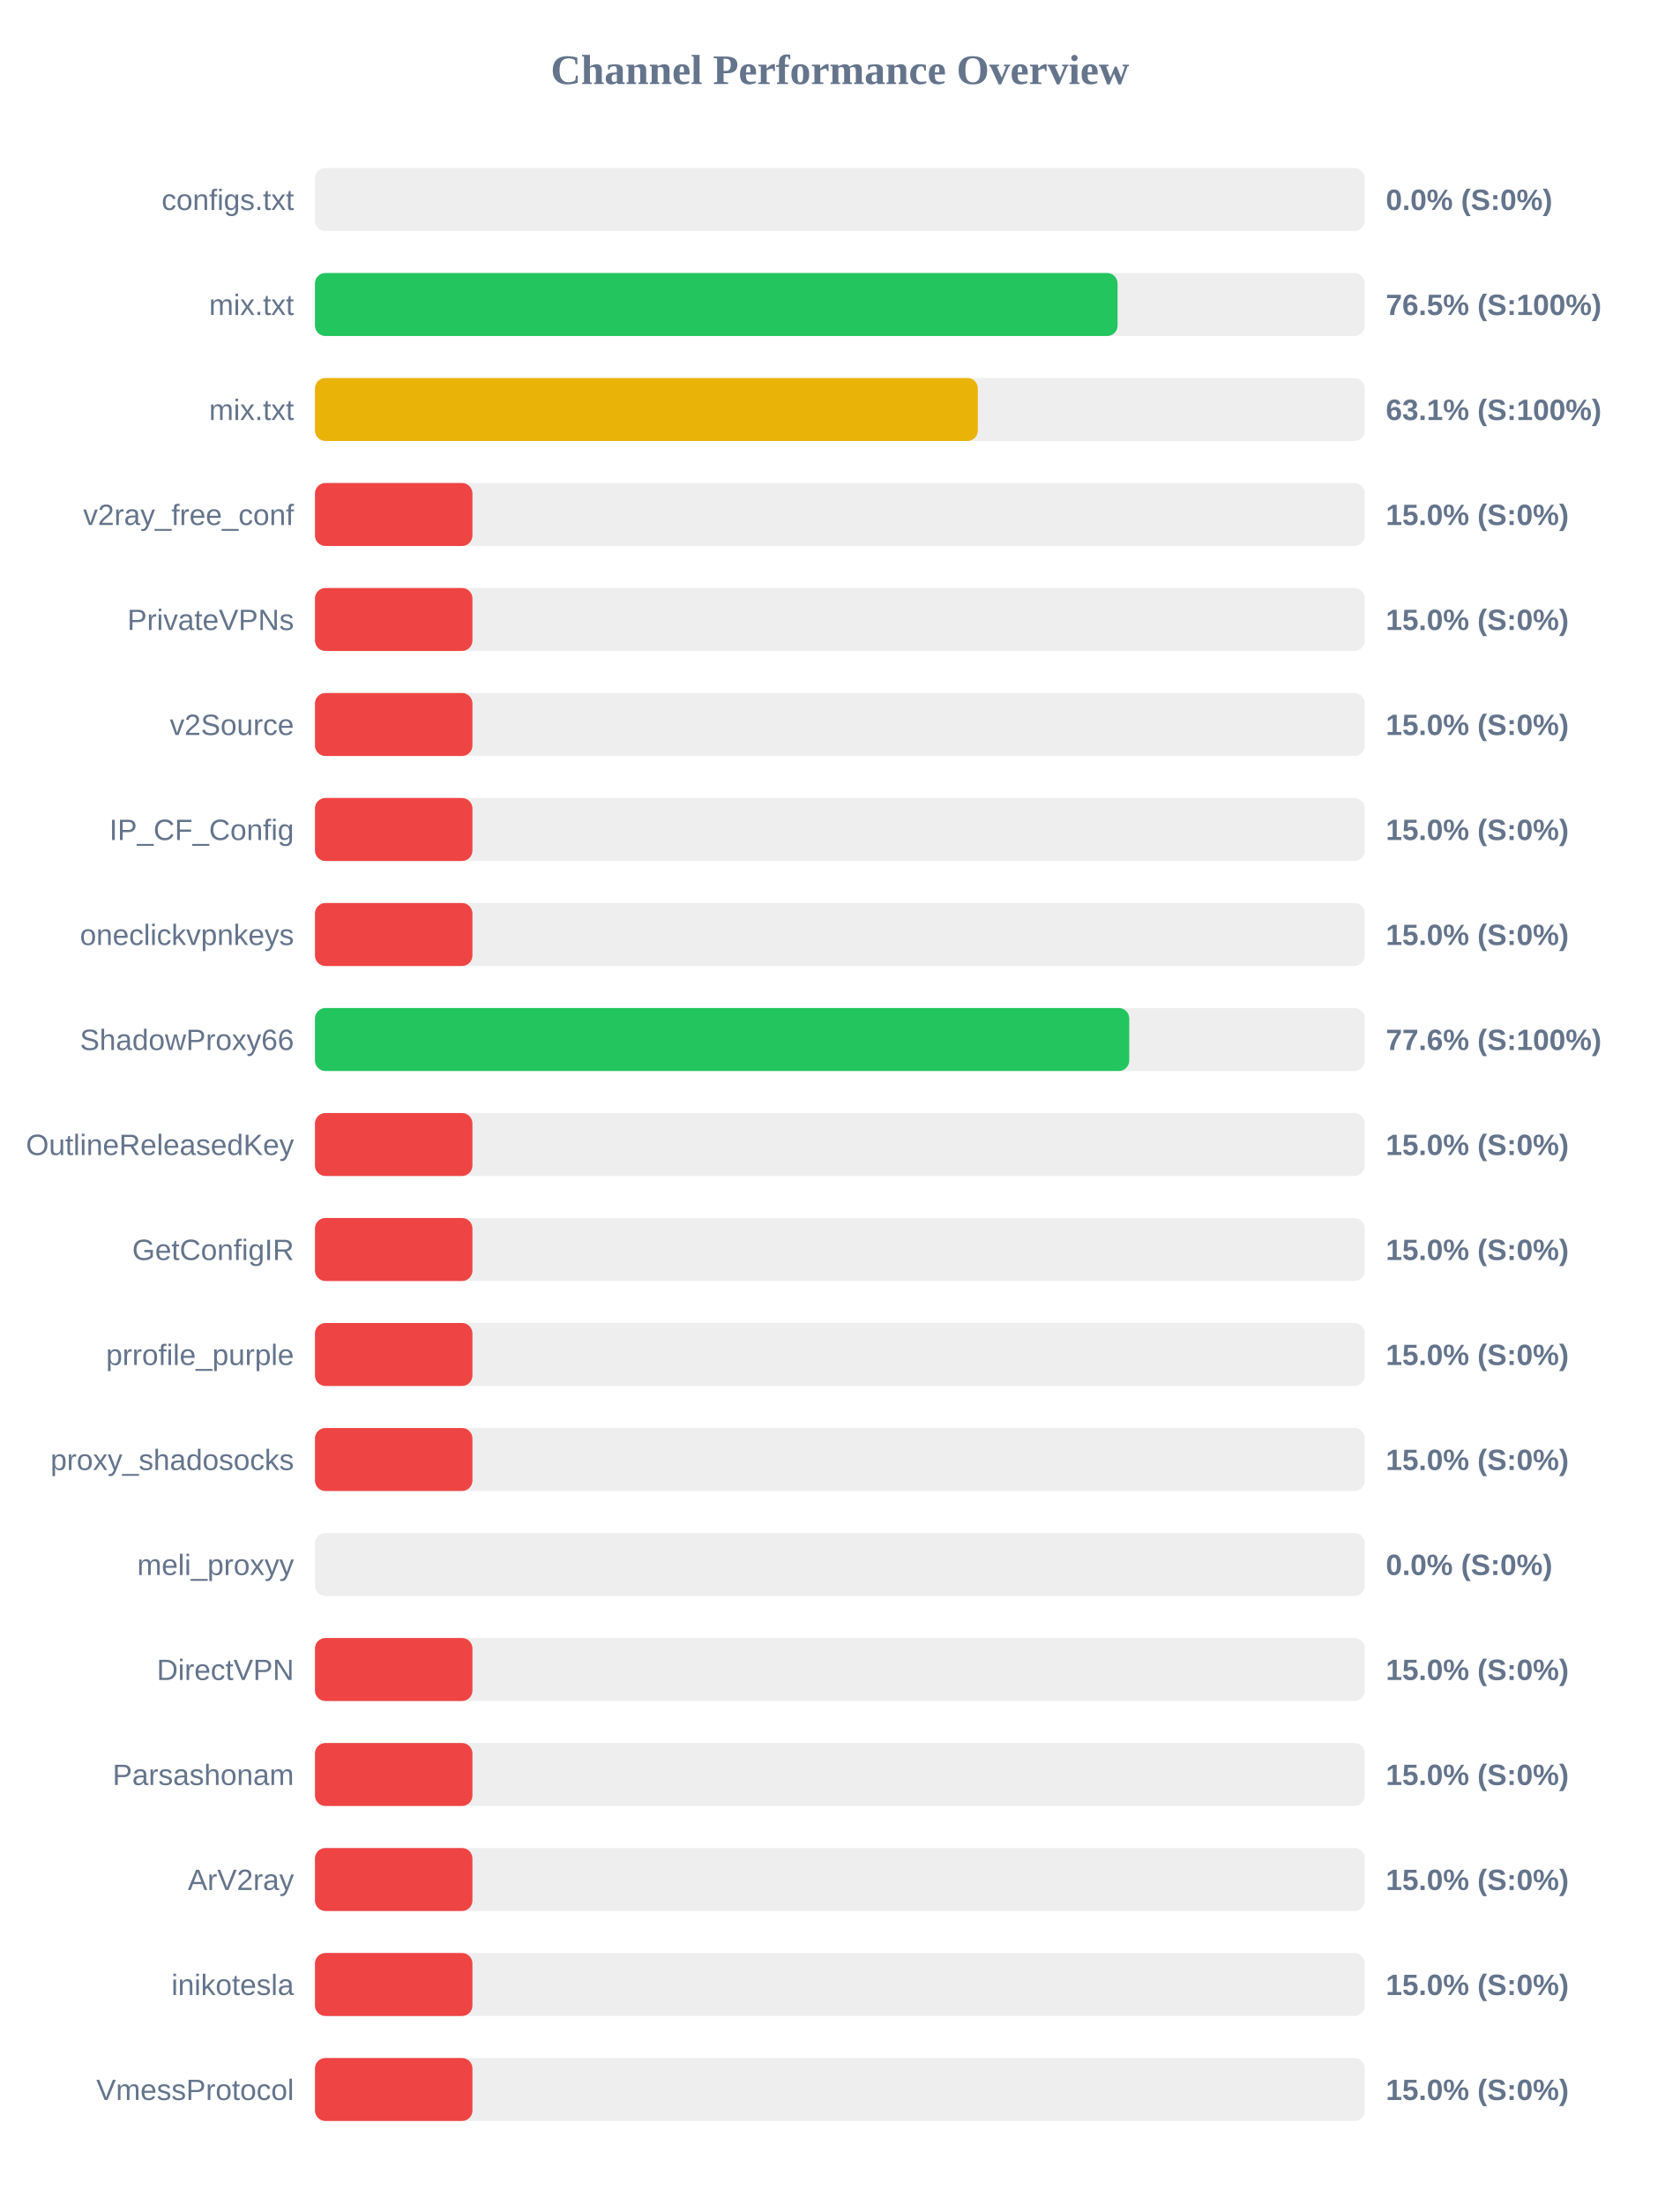
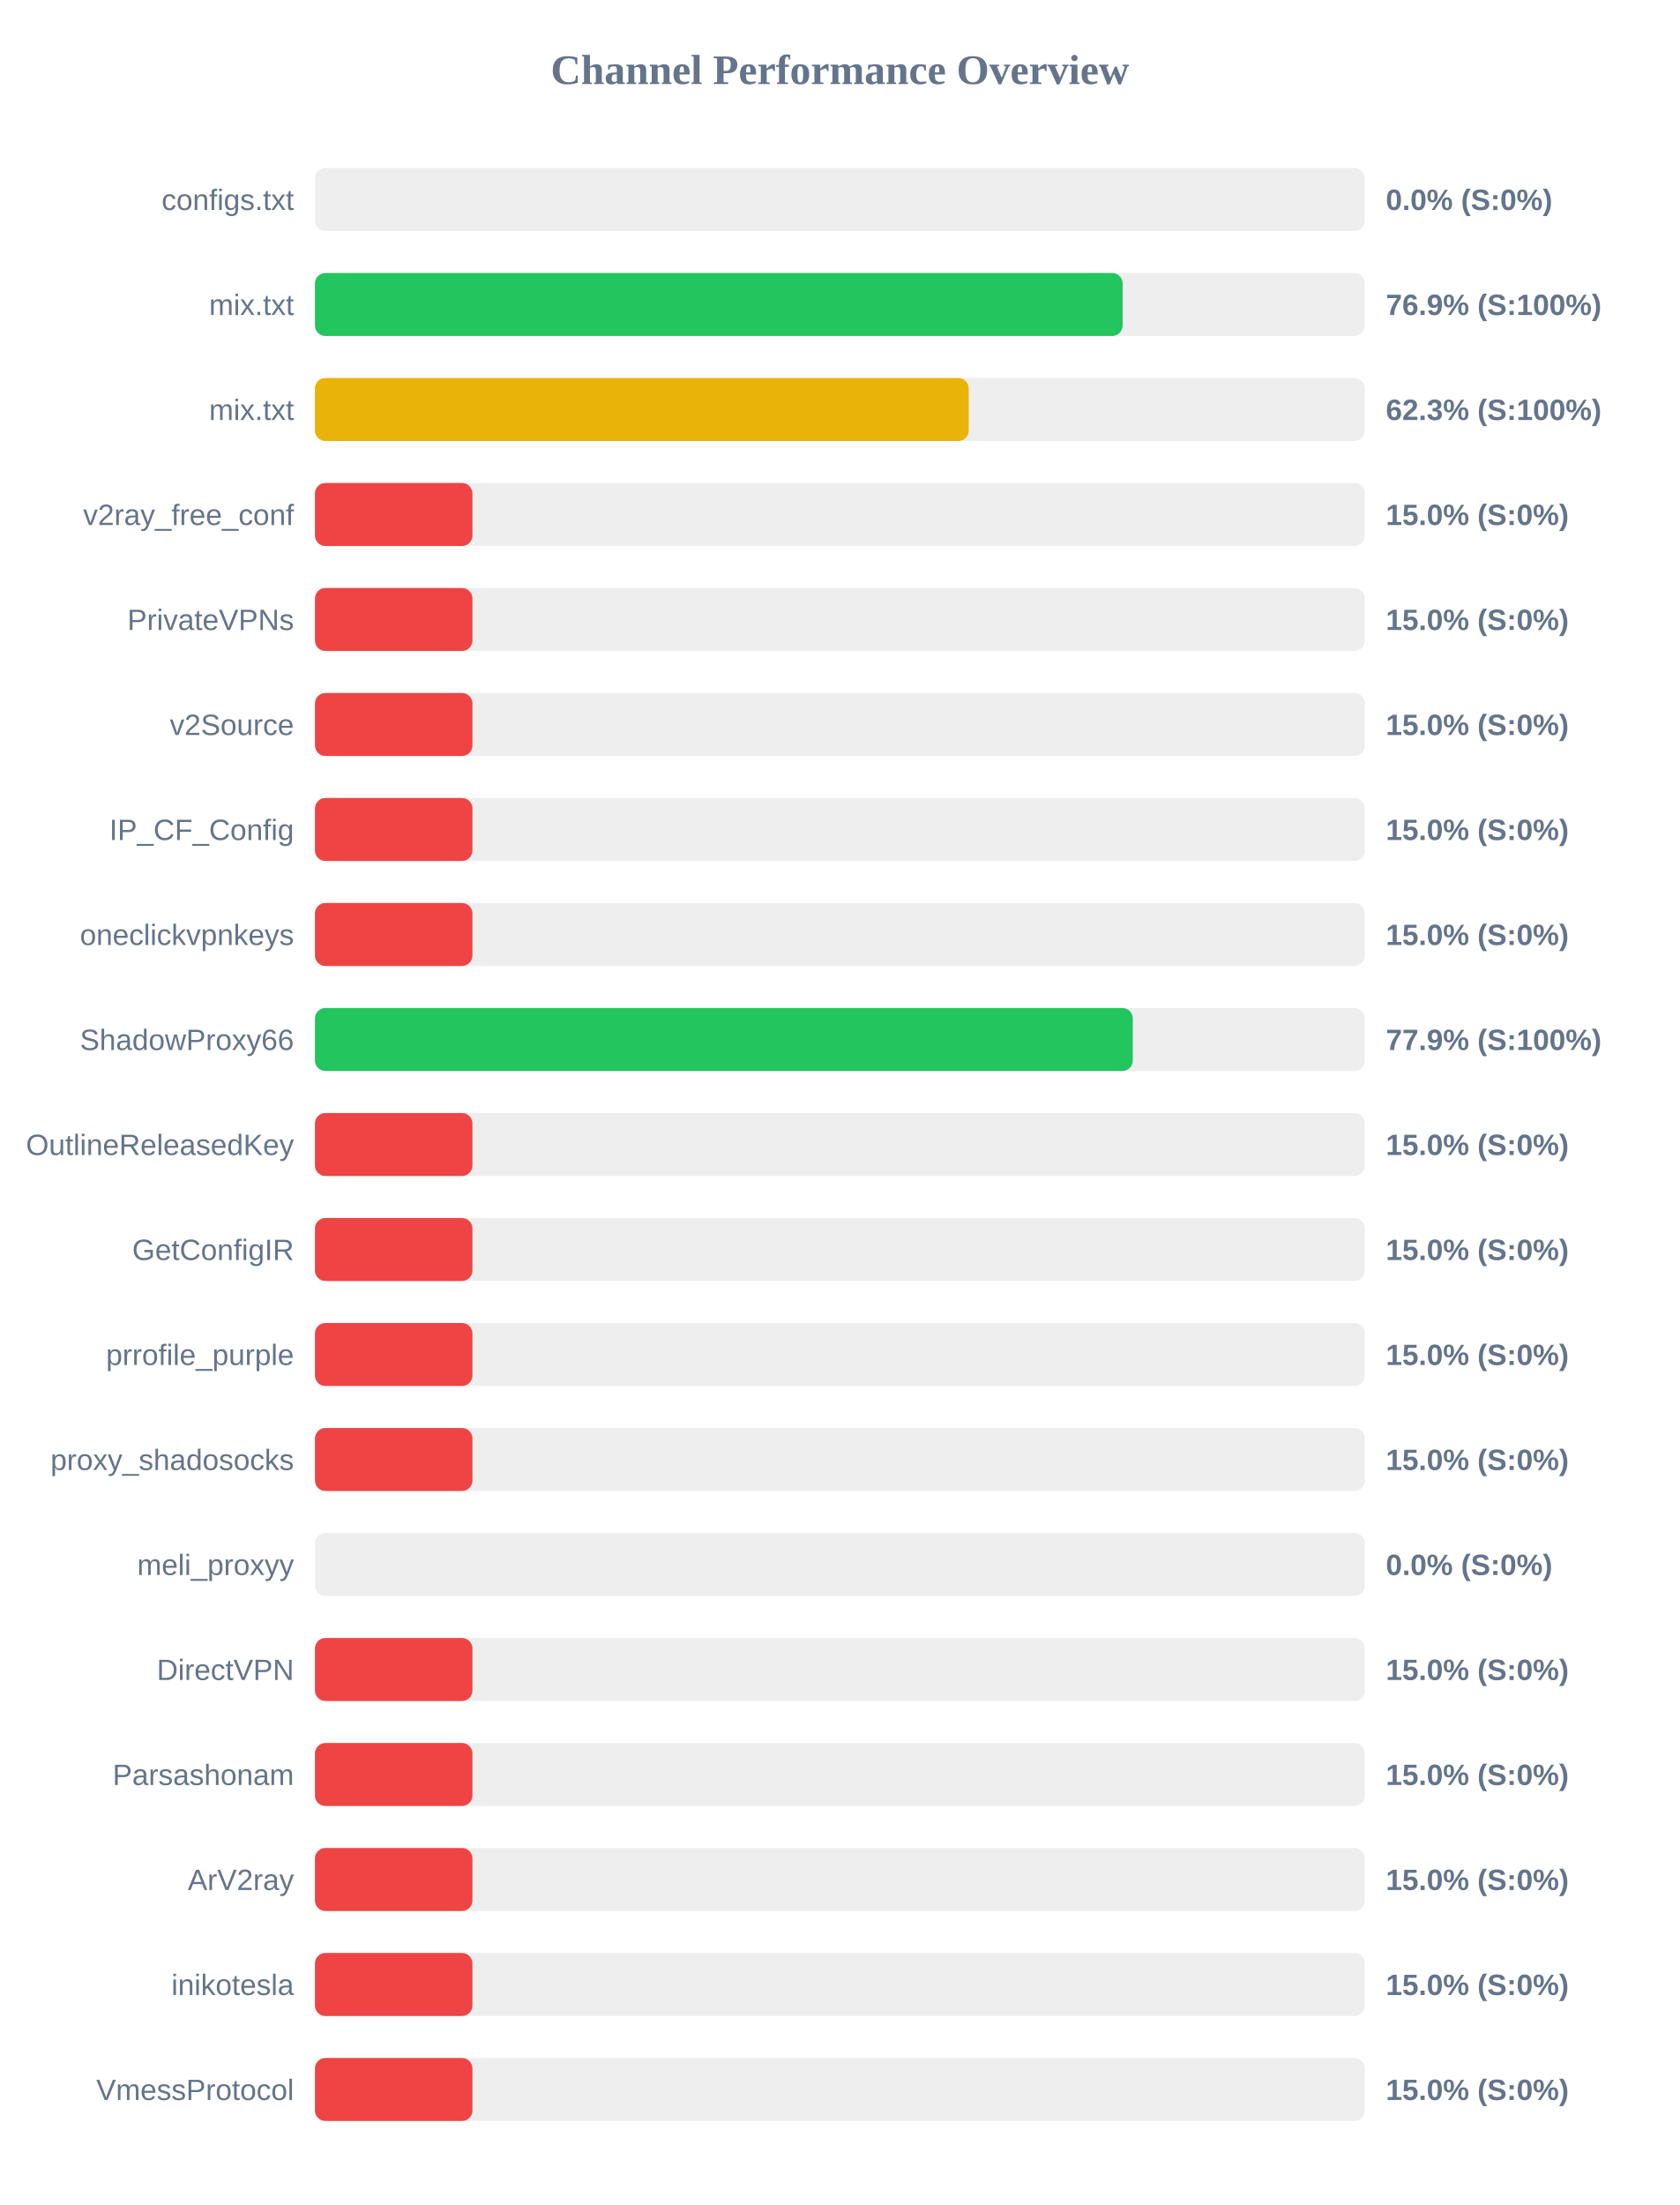
<svg xmlns="http://www.w3.org/2000/svg" width="800" height="1050" version="1.1">
  <style>
        .row { font: 14px Arial; fill: #64748b; }
        .score { font: bold 14px Arial; fill: #64748b; }
    </style>
  <text x="400" y="40" text-anchor="middle" font-size="20px" font-weight="bold" fill="#64748b">Channel Performance Overview</text>
  <rect x="150" y="80" width="500" height="30" fill="#eee" rx="5" />
  <rect x="150" y="80" width="0.0" height="30" fill="#ef4444" rx="5" />
  <text x="140" y="100" text-anchor="end" class="row">configs.txt</text>
  <text x="660" y="100" text-anchor="start" class="score">0.0% (S:0%)</text>
  <rect x="150" y="130" width="500" height="30" fill="#eee" rx="5" />
-   <rect x="150" y="130" width="382.25" height="30" fill="#22c55e" rx="5" />
+   <rect x="150" y="130" width="384.65" height="30" fill="#22c55e" rx="5" />
  <text x="140" y="150" text-anchor="end" class="row">mix.txt</text>
-   <text x="660" y="150" text-anchor="start" class="score">76.5% (S:100%)</text>
+   <text x="660" y="150" text-anchor="start" class="score">76.9% (S:100%)</text>
  <rect x="150" y="180" width="500" height="30" fill="#eee" rx="5" />
-   <rect x="150" y="180" width="315.7" height="30" fill="#eab308" rx="5" />
+   <rect x="150" y="180" width="311.35" height="30" fill="#eab308" rx="5" />
  <text x="140" y="200" text-anchor="end" class="row">mix.txt</text>
-   <text x="660" y="200" text-anchor="start" class="score">63.1% (S:100%)</text>
+   <text x="660" y="200" text-anchor="start" class="score">62.3% (S:100%)</text>
  <rect x="150" y="230" width="500" height="30" fill="#eee" rx="5" />
  <rect x="150" y="230" width="75.0" height="30" fill="#ef4444" rx="5" />
  <text x="140" y="250" text-anchor="end" class="row">v2ray_free_conf</text>
  <text x="660" y="250" text-anchor="start" class="score">15.0% (S:0%)</text>
  <rect x="150" y="280" width="500" height="30" fill="#eee" rx="5" />
  <rect x="150" y="280" width="75.0" height="30" fill="#ef4444" rx="5" />
  <text x="140" y="300" text-anchor="end" class="row">PrivateVPNs</text>
  <text x="660" y="300" text-anchor="start" class="score">15.0% (S:0%)</text>
  <rect x="150" y="330" width="500" height="30" fill="#eee" rx="5" />
  <rect x="150" y="330" width="75.0" height="30" fill="#ef4444" rx="5" />
  <text x="140" y="350" text-anchor="end" class="row">v2Source</text>
  <text x="660" y="350" text-anchor="start" class="score">15.0% (S:0%)</text>
  <rect x="150" y="380" width="500" height="30" fill="#eee" rx="5" />
  <rect x="150" y="380" width="75.0" height="30" fill="#ef4444" rx="5" />
  <text x="140" y="400" text-anchor="end" class="row">IP_CF_Config</text>
  <text x="660" y="400" text-anchor="start" class="score">15.0% (S:0%)</text>
  <rect x="150" y="430" width="500" height="30" fill="#eee" rx="5" />
  <rect x="150" y="430" width="75.0" height="30" fill="#ef4444" rx="5" />
  <text x="140" y="450" text-anchor="end" class="row">oneclickvpnkeys</text>
  <text x="660" y="450" text-anchor="start" class="score">15.0% (S:0%)</text>
  <rect x="150" y="480" width="500" height="30" fill="#eee" rx="5" />
-   <rect x="150" y="480" width="387.8" height="30" fill="#22c55e" rx="5" />
+   <rect x="150" y="480" width="389.5" height="30" fill="#22c55e" rx="5" />
  <text x="140" y="500" text-anchor="end" class="row">ShadowProxy66</text>
-   <text x="660" y="500" text-anchor="start" class="score">77.6% (S:100%)</text>
+   <text x="660" y="500" text-anchor="start" class="score">77.9% (S:100%)</text>
  <rect x="150" y="530" width="500" height="30" fill="#eee" rx="5" />
  <rect x="150" y="530" width="75.0" height="30" fill="#ef4444" rx="5" />
  <text x="140" y="550" text-anchor="end" class="row">OutlineReleasedKey</text>
  <text x="660" y="550" text-anchor="start" class="score">15.0% (S:0%)</text>
  <rect x="150" y="580" width="500" height="30" fill="#eee" rx="5" />
  <rect x="150" y="580" width="75.0" height="30" fill="#ef4444" rx="5" />
  <text x="140" y="600" text-anchor="end" class="row">GetConfigIR</text>
  <text x="660" y="600" text-anchor="start" class="score">15.0% (S:0%)</text>
  <rect x="150" y="630" width="500" height="30" fill="#eee" rx="5" />
  <rect x="150" y="630" width="75.0" height="30" fill="#ef4444" rx="5" />
  <text x="140" y="650" text-anchor="end" class="row">prrofile_purple</text>
  <text x="660" y="650" text-anchor="start" class="score">15.0% (S:0%)</text>
  <rect x="150" y="680" width="500" height="30" fill="#eee" rx="5" />
  <rect x="150" y="680" width="75.0" height="30" fill="#ef4444" rx="5" />
  <text x="140" y="700" text-anchor="end" class="row">proxy_shadosocks</text>
  <text x="660" y="700" text-anchor="start" class="score">15.0% (S:0%)</text>
  <rect x="150" y="730" width="500" height="30" fill="#eee" rx="5" />
  <rect x="150" y="730" width="0.0" height="30" fill="#ef4444" rx="5" />
  <text x="140" y="750" text-anchor="end" class="row">meli_proxyy</text>
  <text x="660" y="750" text-anchor="start" class="score">0.0% (S:0%)</text>
  <rect x="150" y="780" width="500" height="30" fill="#eee" rx="5" />
  <rect x="150" y="780" width="75.0" height="30" fill="#ef4444" rx="5" />
  <text x="140" y="800" text-anchor="end" class="row">DirectVPN</text>
  <text x="660" y="800" text-anchor="start" class="score">15.0% (S:0%)</text>
  <rect x="150" y="830" width="500" height="30" fill="#eee" rx="5" />
  <rect x="150" y="830" width="75.0" height="30" fill="#ef4444" rx="5" />
  <text x="140" y="850" text-anchor="end" class="row">Parsashonam</text>
  <text x="660" y="850" text-anchor="start" class="score">15.0% (S:0%)</text>
  <rect x="150" y="880" width="500" height="30" fill="#eee" rx="5" />
  <rect x="150" y="880" width="75.0" height="30" fill="#ef4444" rx="5" />
  <text x="140" y="900" text-anchor="end" class="row">ArV2ray</text>
  <text x="660" y="900" text-anchor="start" class="score">15.0% (S:0%)</text>
  <rect x="150" y="930" width="500" height="30" fill="#eee" rx="5" />
  <rect x="150" y="930" width="75.0" height="30" fill="#ef4444" rx="5" />
  <text x="140" y="950" text-anchor="end" class="row">inikotesla</text>
  <text x="660" y="950" text-anchor="start" class="score">15.0% (S:0%)</text>
  <rect x="150" y="980" width="500" height="30" fill="#eee" rx="5" />
  <rect x="150" y="980" width="75.0" height="30" fill="#ef4444" rx="5" />
  <text x="140" y="1000" text-anchor="end" class="row">VmessProtocol</text>
  <text x="660" y="1000" text-anchor="start" class="score">15.0% (S:0%)</text>
</svg>
